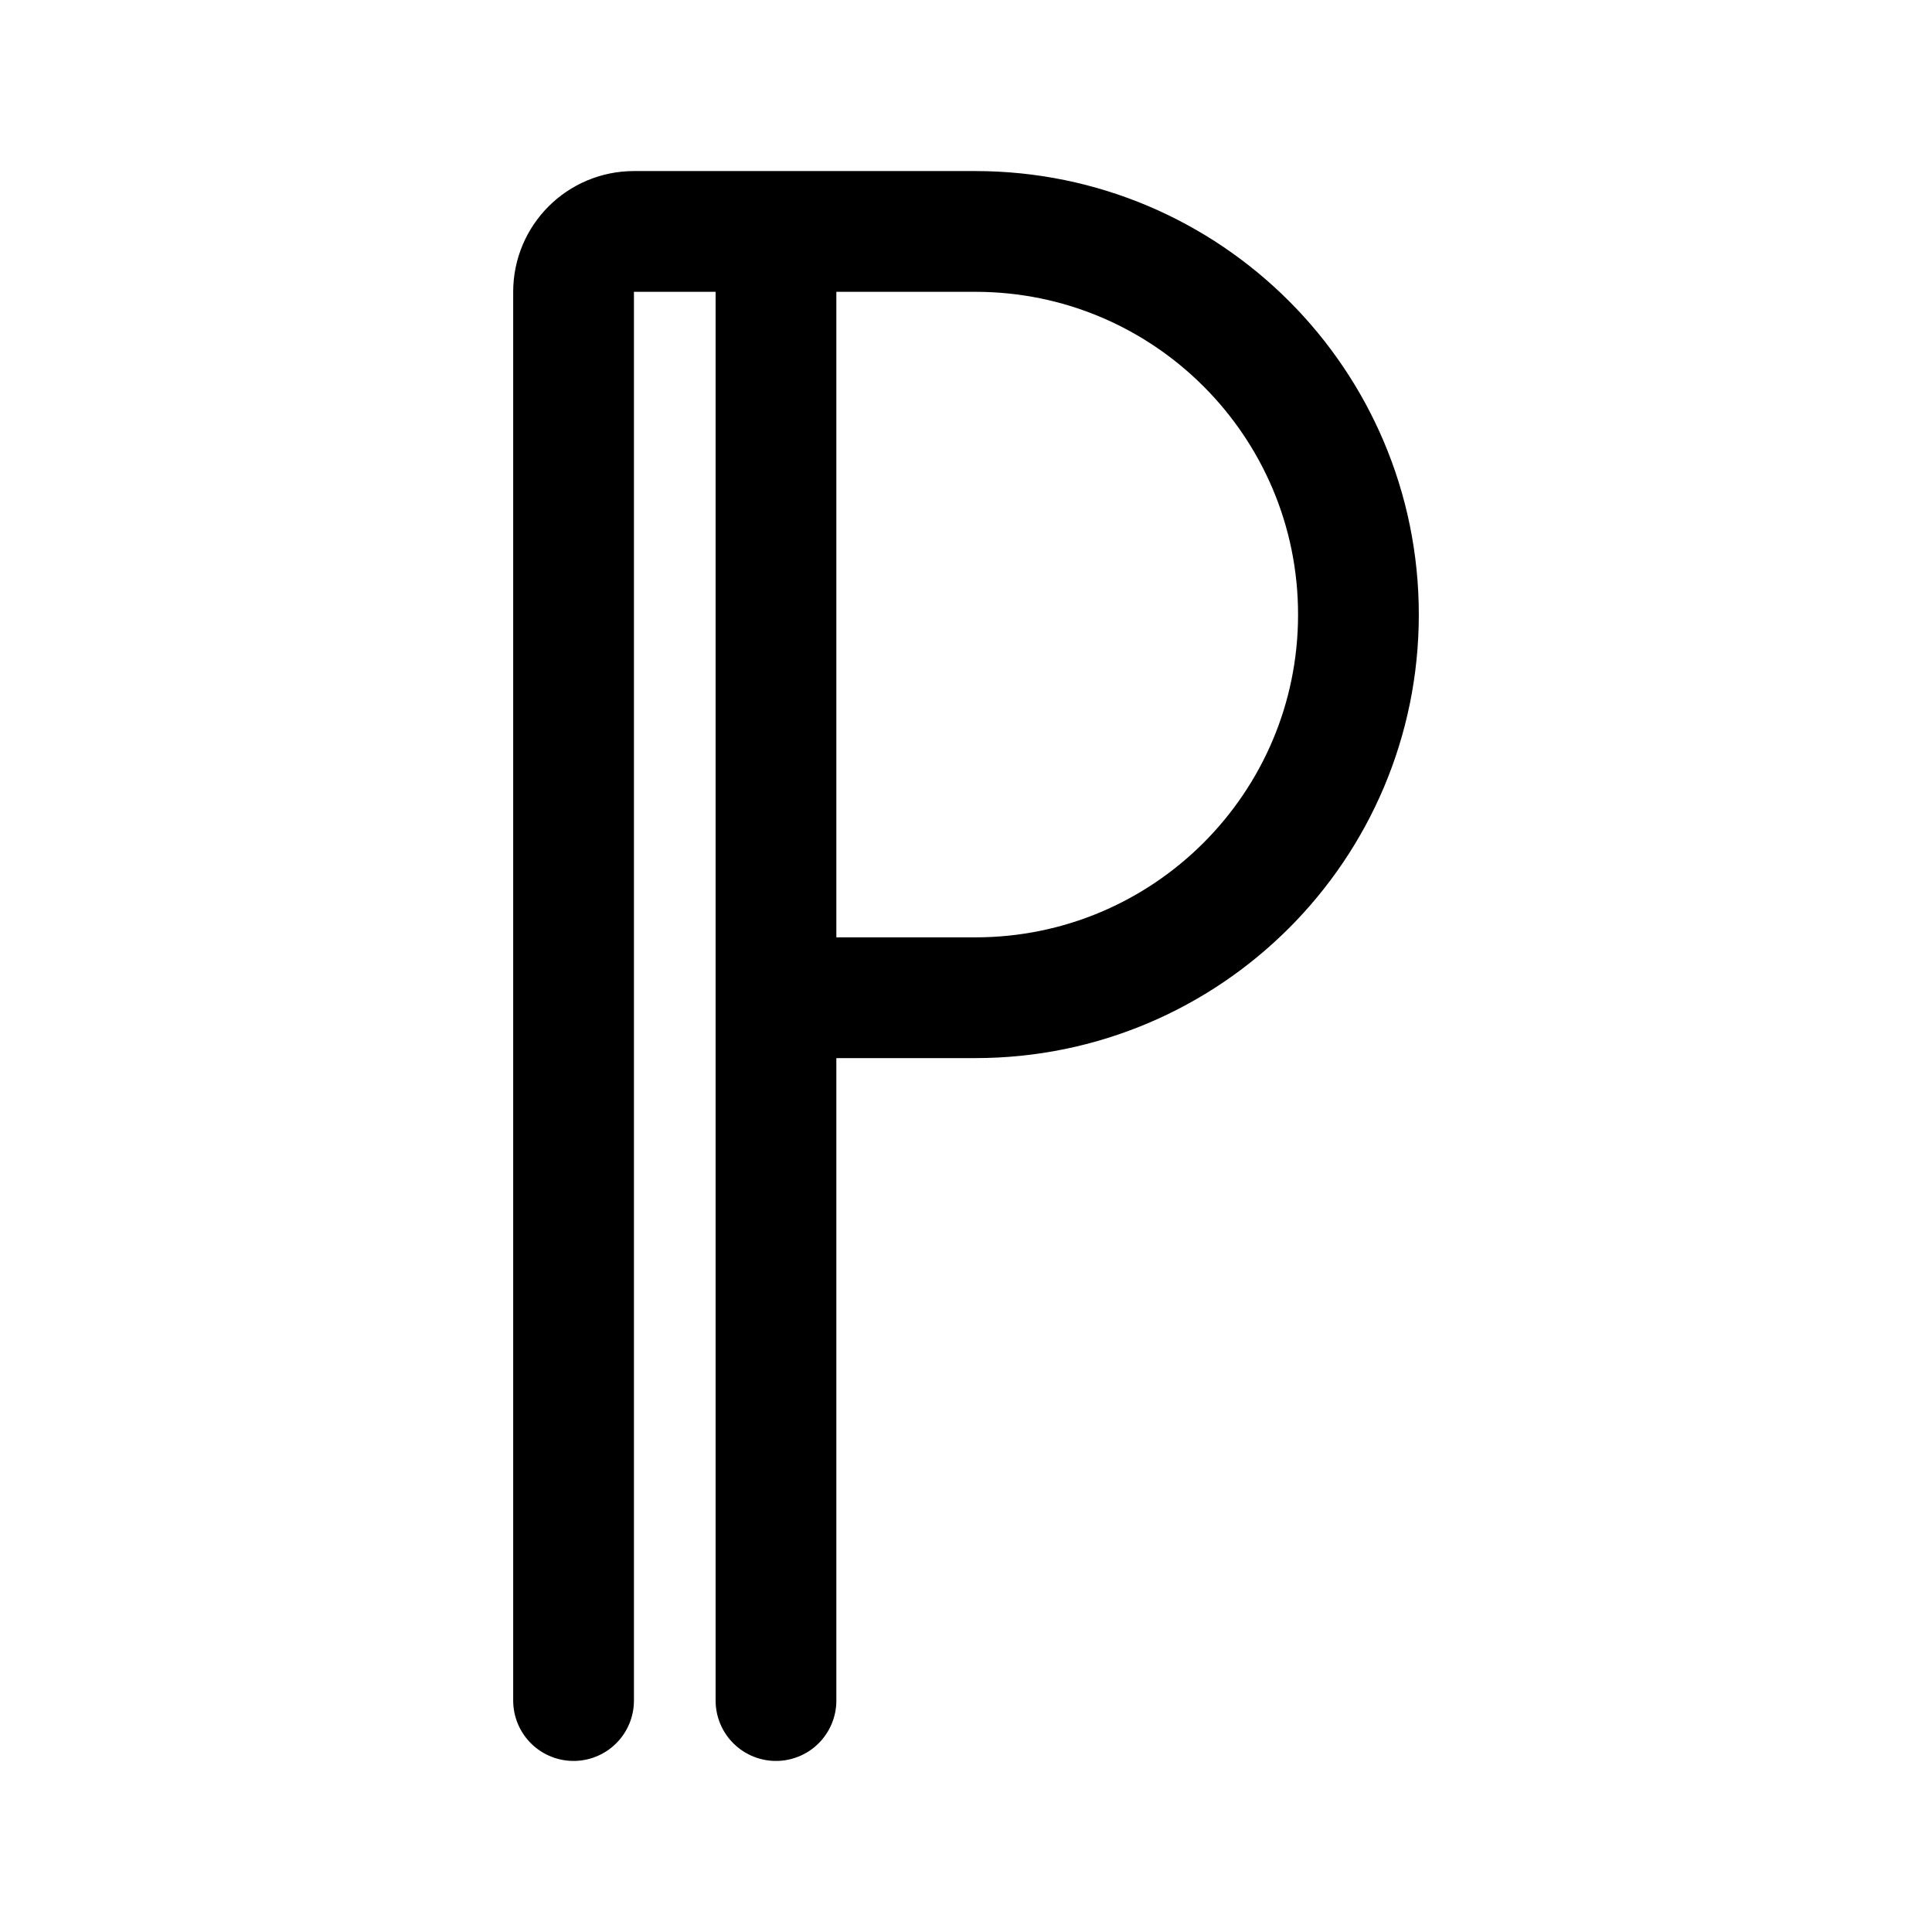
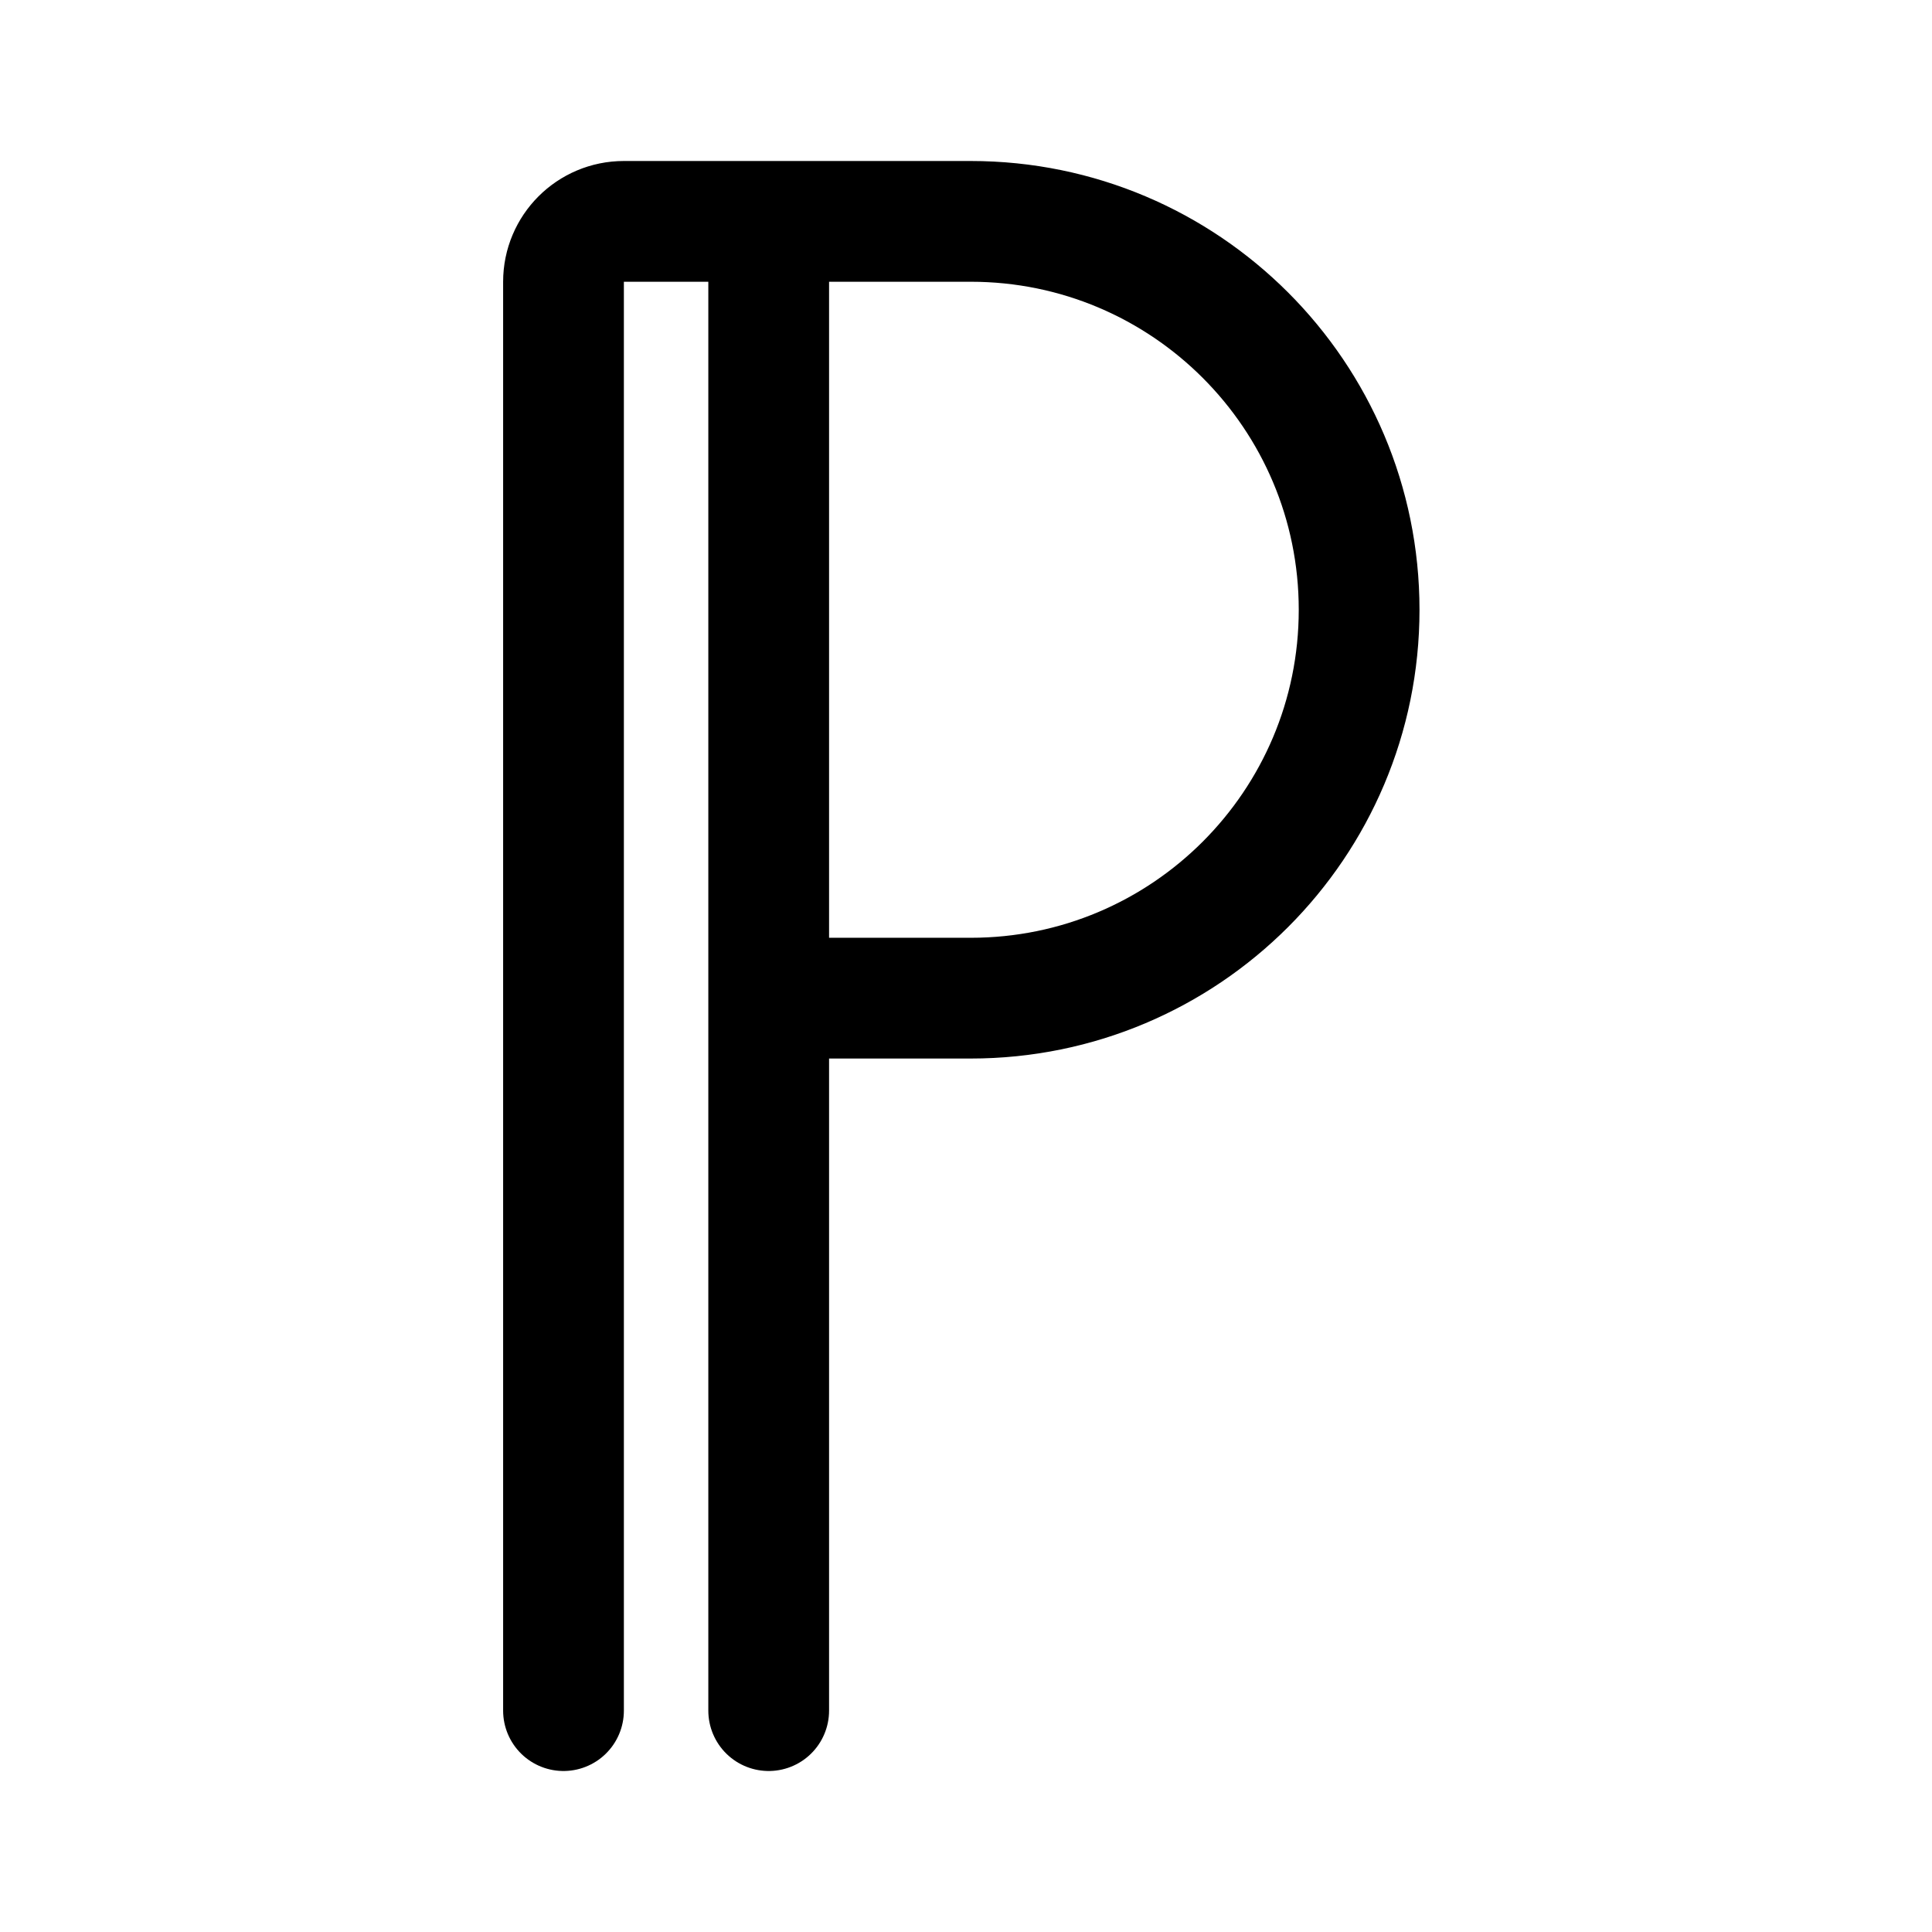
<svg xmlns="http://www.w3.org/2000/svg" width="192" height="192" viewBox="0 0 192 192" fill="none">
-   <path d="M57 169V29C57 25.686 59.686 23 63 23H77.116M77.116 99.153H96.924C117.953 99.153 135 82.105 135 61.076V61.076C135 40.047 117.953 23 96.924 23H77.116M77.116 99.153V23M77.116 99.153V169" stroke="black" stroke-width="12" stroke-linecap="round" stroke-linejoin="round" />
+   <path d="M56 170V28C56 24.686 58.686 22 62 22H76.392M76.392 99.196H96.471C117.788 99.196 135.068 81.915 135.068 60.598V60.598C135.068 39.281 117.788 22 96.471 22H76.392M76.392 99.196V22M76.392 99.196V170" stroke="black" stroke-width="12" stroke-linecap="round" stroke-linejoin="round" />
</svg>
